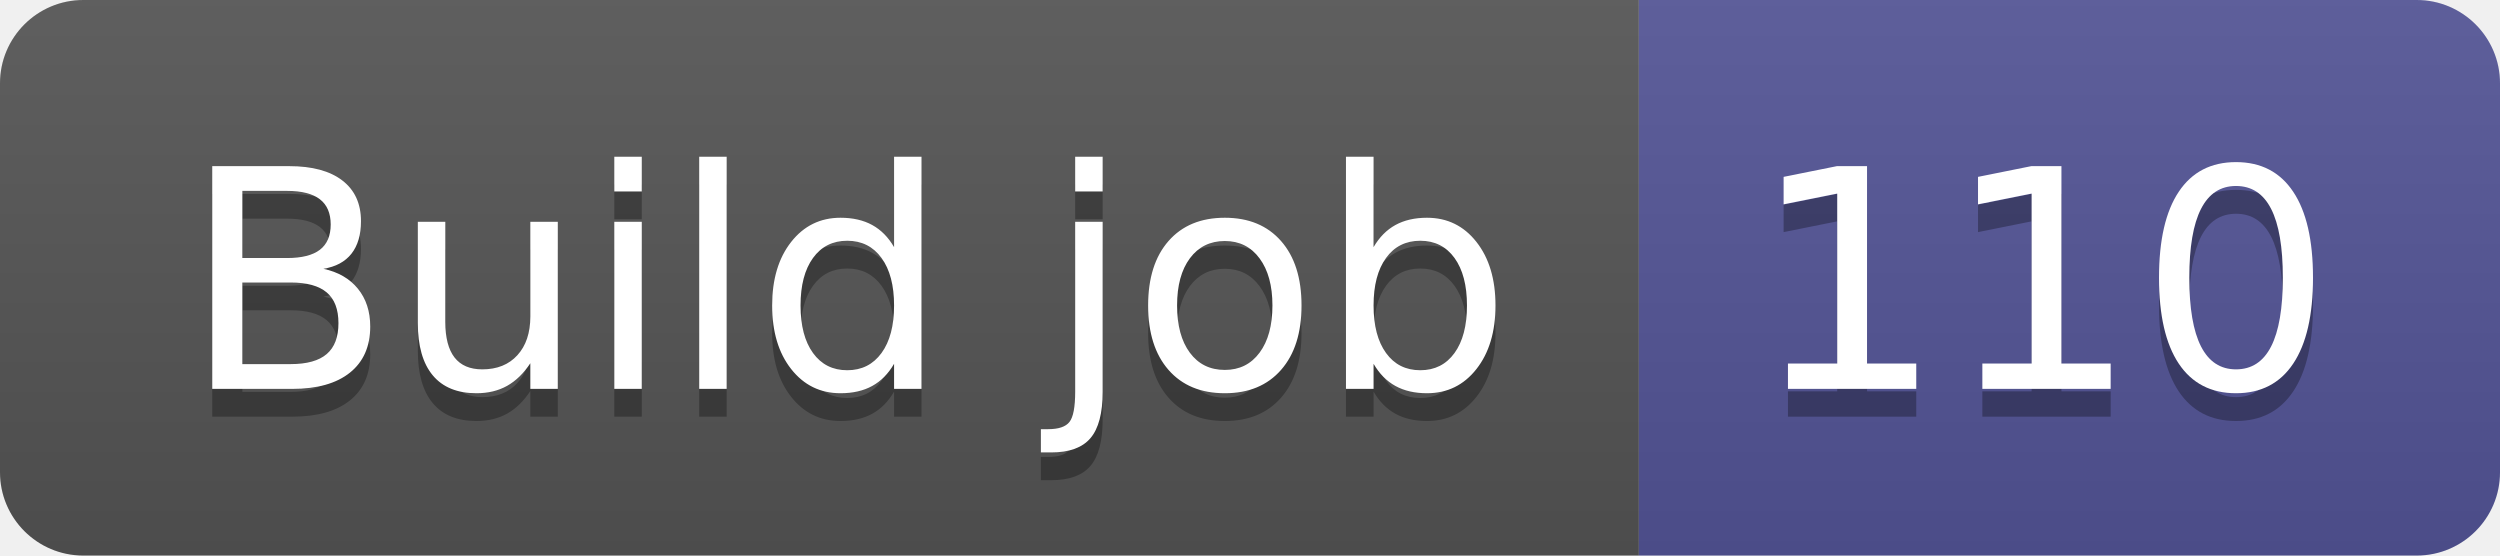
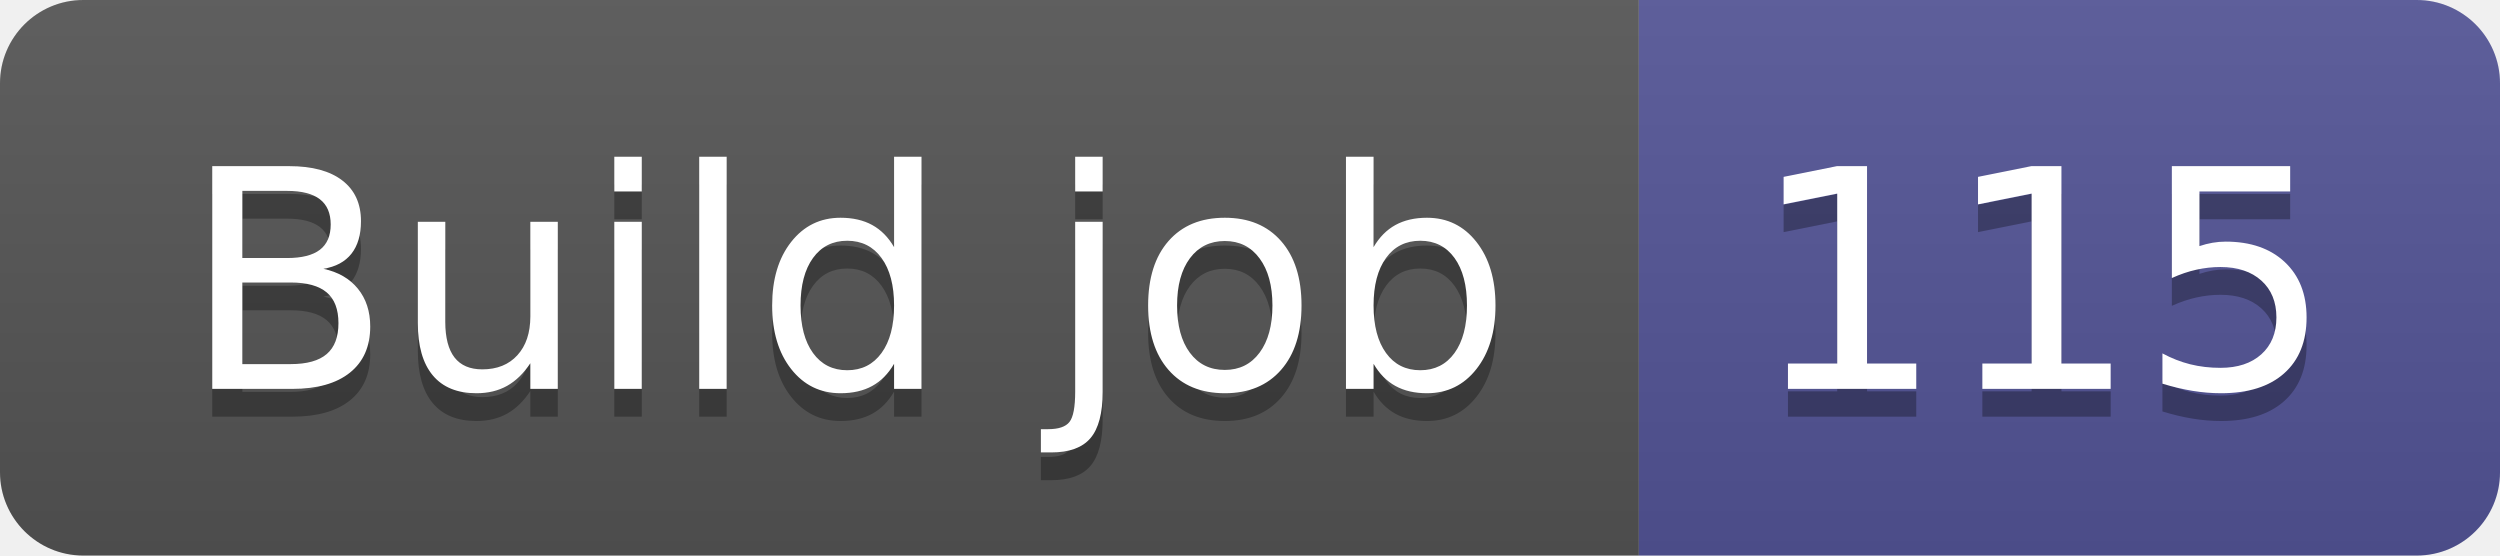
- <svg xmlns="http://www.w3.org/2000/svg" width="90" height="20" role="img" aria-label="Build job: 110">
+ <svg xmlns="http://www.w3.org/2000/svg" width="90" height="20" role="img" aria-label="Build job: 115">
  <linearGradient id="s" x2="0" y2="100%">
    <stop offset="0" stop-color="#bbb" stop-opacity=".1" />
    <stop offset="1" stop-opacity=".1" />
  </linearGradient>
  <clipPath id="r">
    <rect width="90" height="20" rx="3" fill="#fff" />
  </clipPath>
  <g clip-path="url(#r)">
    <rect width="59" height="20" fill="#555" />
    <rect x="59" width="31" height="20" fill="#535597" />
    <rect width="90" height="20" fill="url(#s)" />
  </g>
  <g fill="#fff" text-anchor="middle" font-family="Verdana,Geneva,DejaVu Sans,sans-serif" text-rendering="geometricPrecision" font-size="110">
    <text aria-hidden="true" x="305" y="150" fill="#010101" fill-opacity=".3" transform="scale(.1)" textLength="490">Build job</text>
    <text x="305" y="140" transform="scale(.1)" fill="#fff" textLength="490">Build job</text>
-     <text aria-hidden="true" x="735" y="150" fill="#010101" fill-opacity=".3" transform="scale(.1)" textLength="210">110</text>
-     <text x="735" y="140" transform="scale(.1)" fill="#fff" textLength="210">110</text>
+     <text aria-hidden="true" x="735" y="150" fill="#010101" fill-opacity=".3" transform="scale(.1)" textLength="210">115</text>
+     <text x="735" y="140" transform="scale(.1)" fill="#fff" textLength="210">115</text>
  </g>
</svg>
